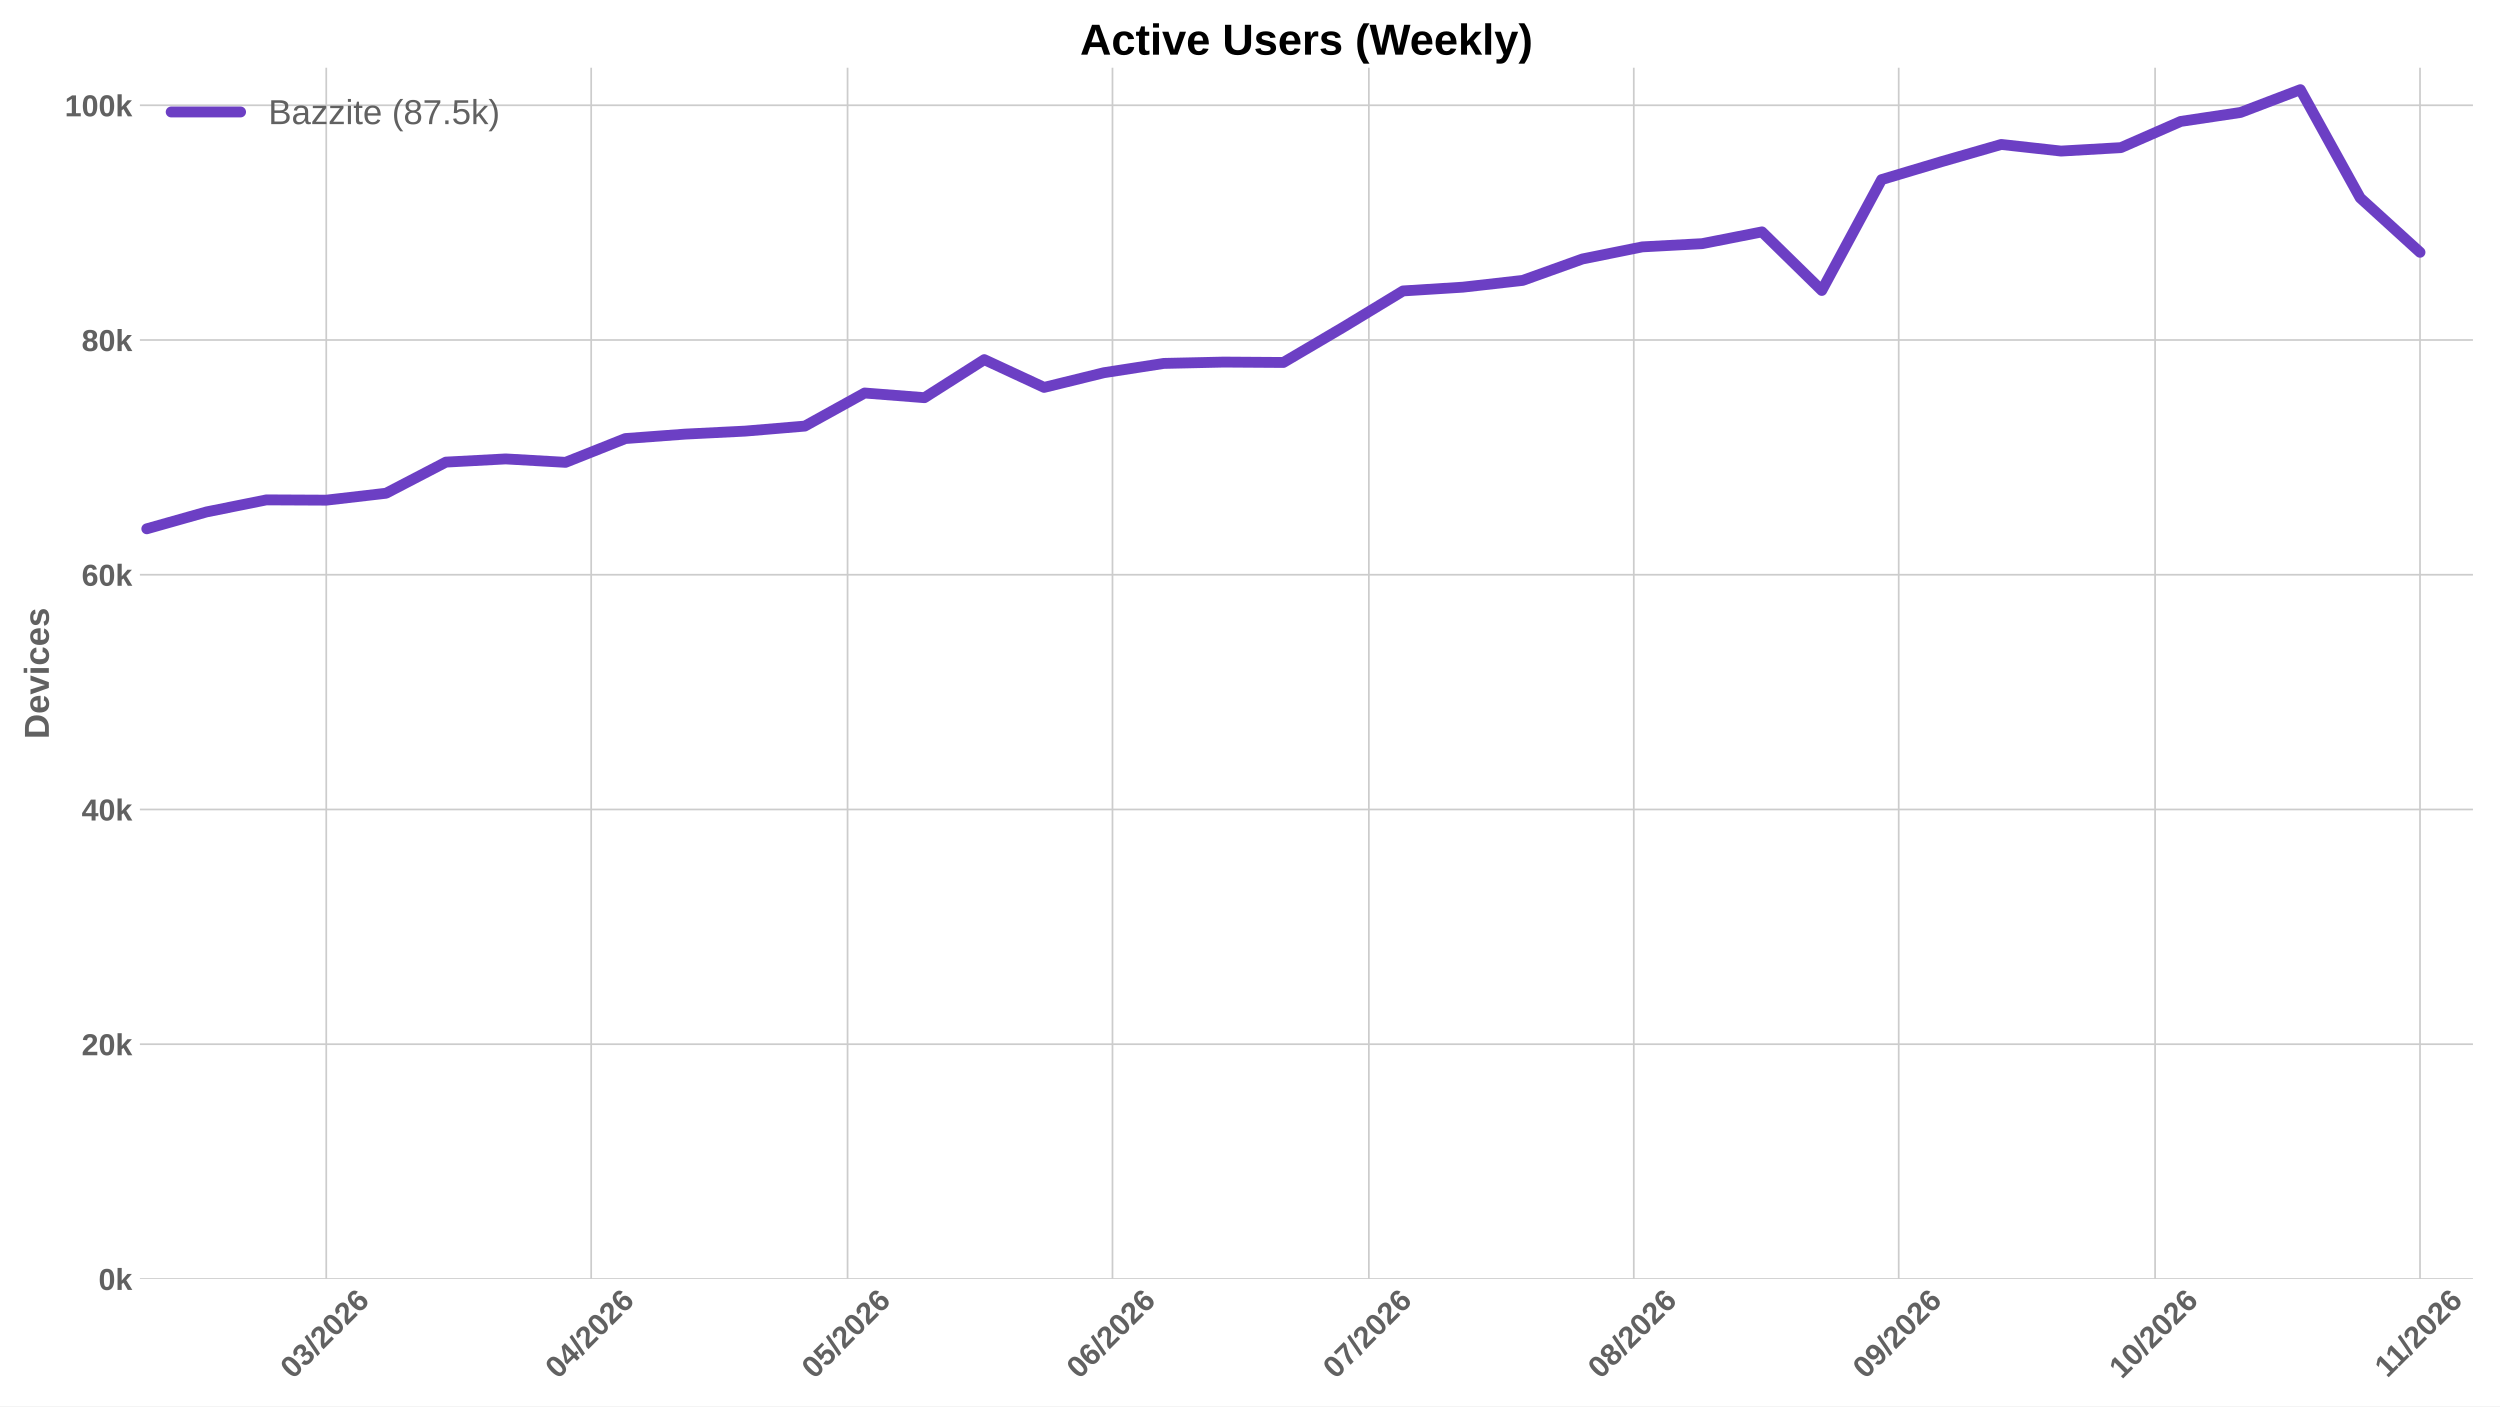
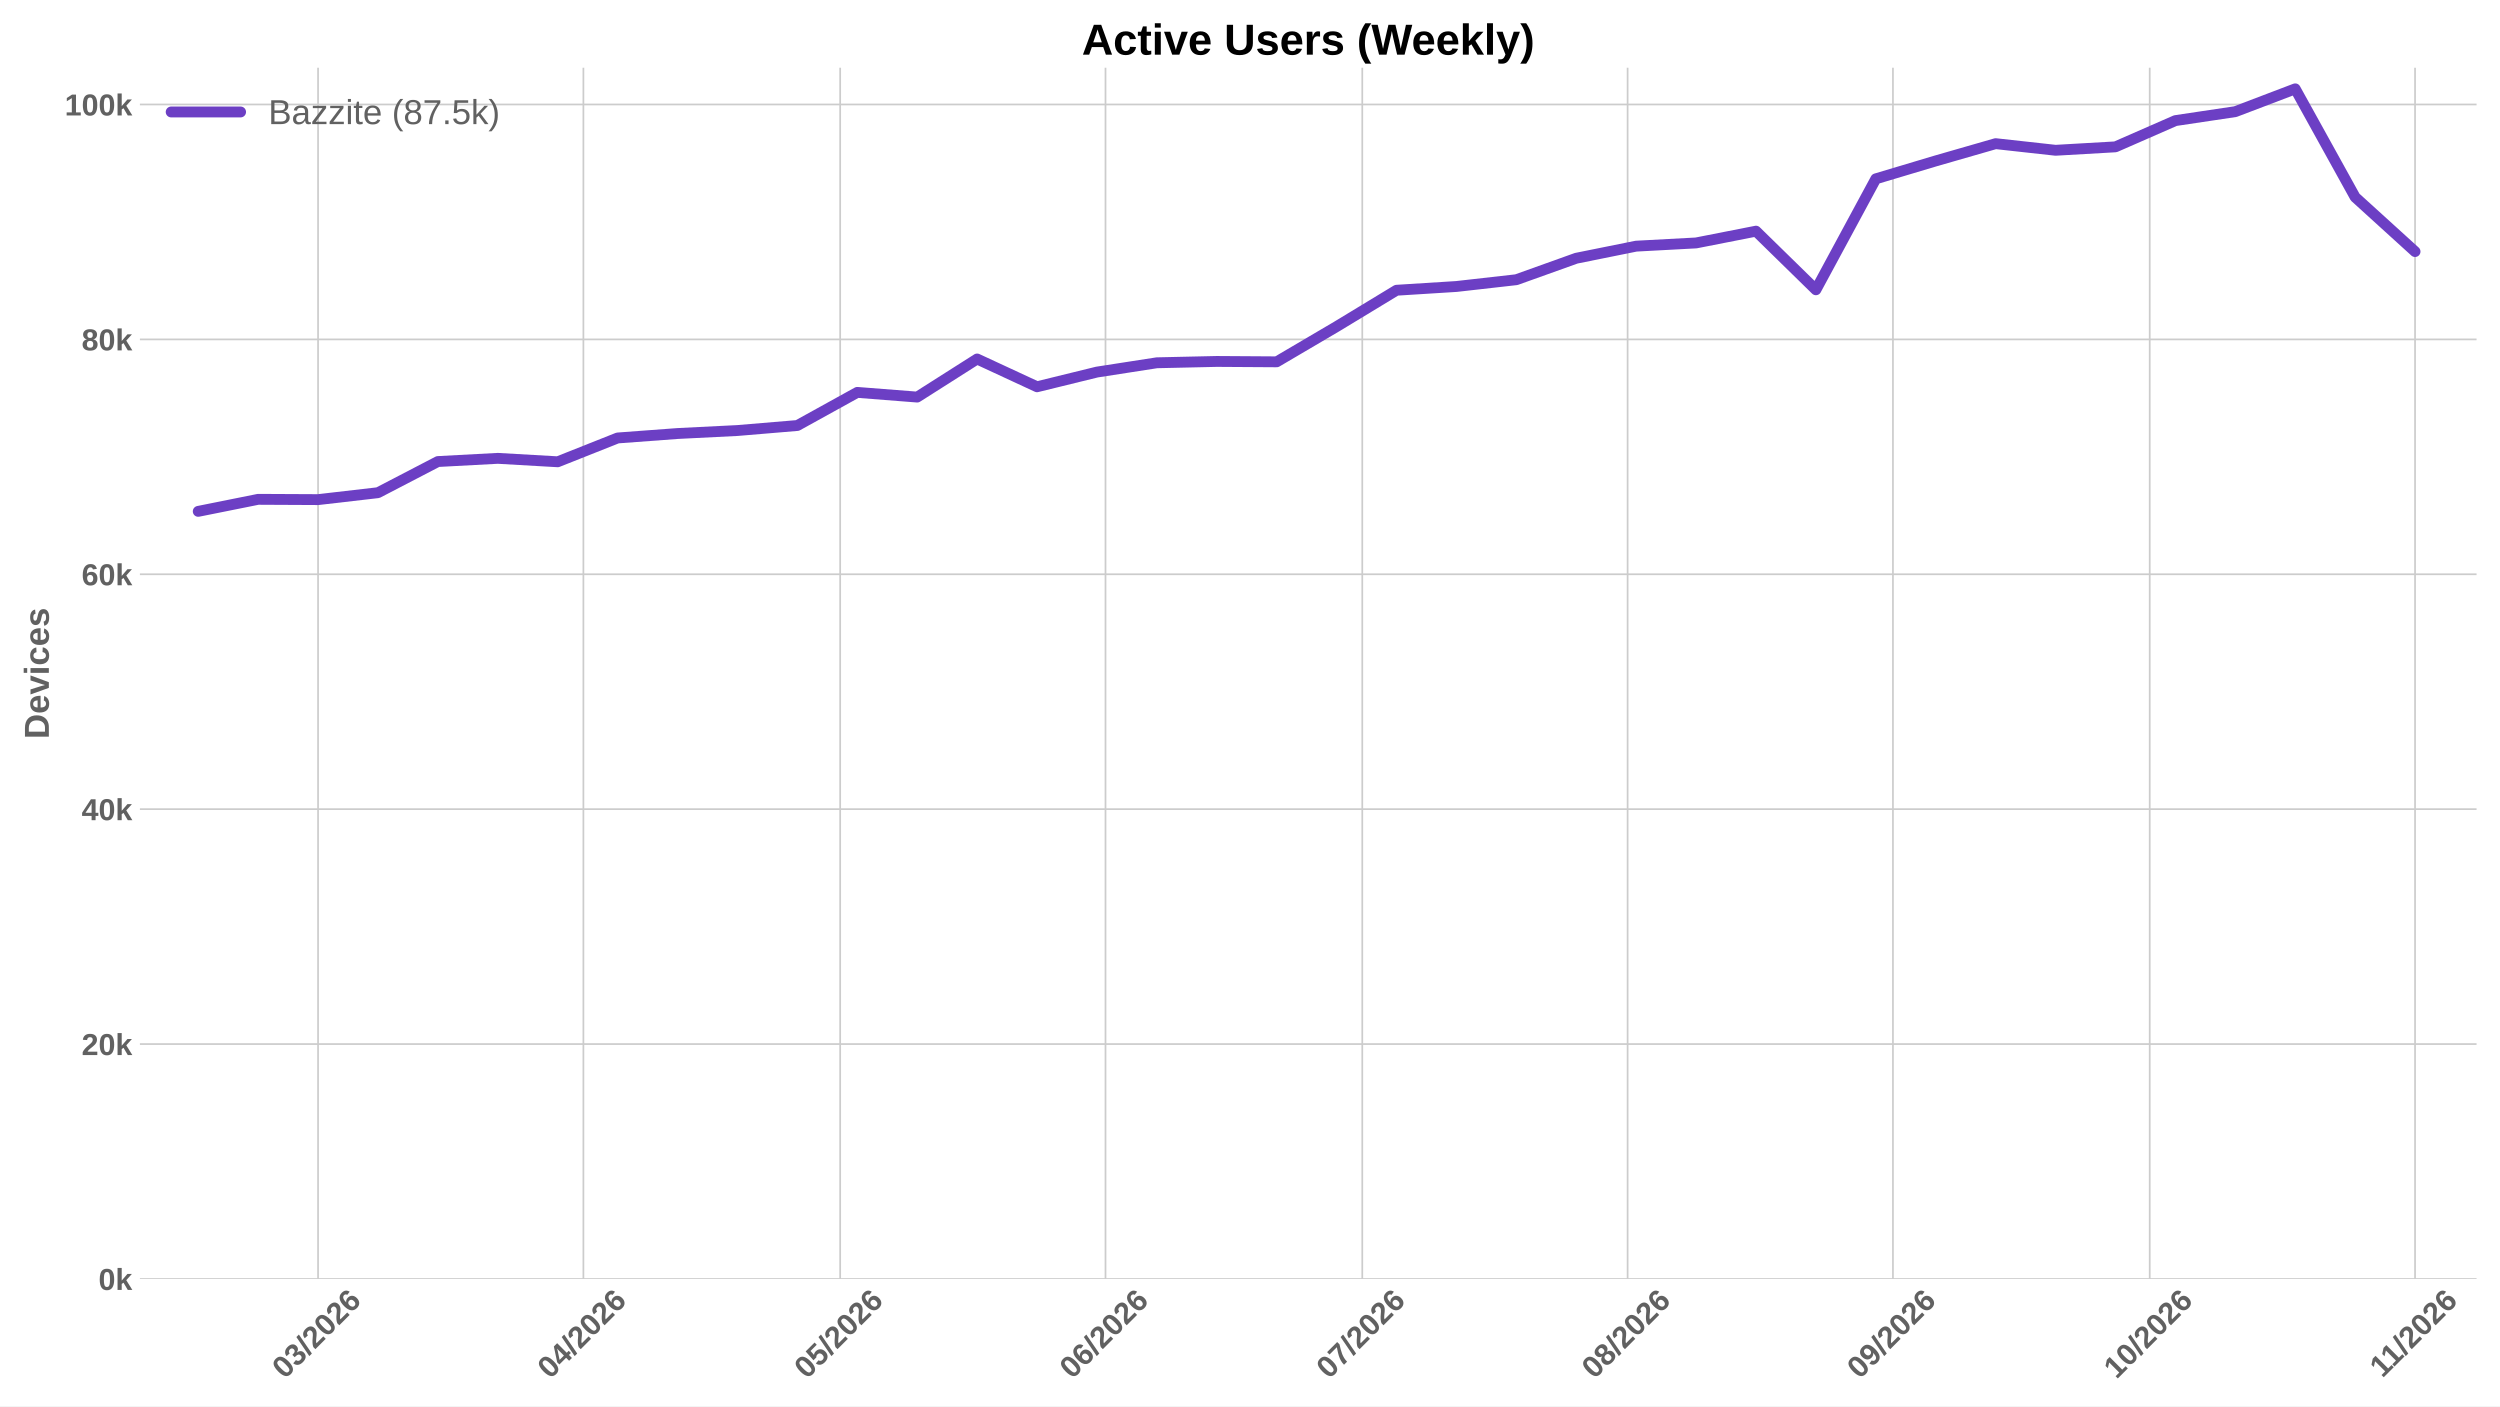
<svg xmlns="http://www.w3.org/2000/svg" xmlns:xlink="http://www.w3.org/1999/xlink" width="1152pt" height="648pt" viewBox="0 0 1152 648" version="1.1">
  <defs>
    <style type="text/css">*{stroke-linejoin: round; stroke-linecap: butt}</style>
  </defs>
  <g id="figure_1">
    <g id="patch_1">
      <path d="M 0 648  L 1152 648  L 1152 0  L 0 0  z " style="fill: #ffffff" />
    </g>
    <g id="axes_1">
      <g id="patch_2">
-         <path d="M 64.47 589.343  L 1139.536 589.343  L 1139.536 31.2  L 64.47 31.2  z " style="fill: #ffffff" />
+         <path d="M 64.47 589.343  L 1141.2 589.343  L 1141.2 31.2  L 64.47 31.2  z " style="fill: #ffffff" />
      </g>
      <g id="matplotlib.axis_1">
        <g id="xtick_1">
          <g id="line2d_1">
-             <path d="M 150.338 589.343  L 150.338 31.2  " clip-path="url(#p6410e33b1f)" style="fill: none; stroke: #cccccc; stroke-width: 0.8; stroke-linecap: round" />
+             <path d="M 146.559 589.343  L 146.559 31.2  " clip-path="url(#p4576a7cbd4)" style="fill: none; stroke: #cccccc; stroke-width: 0.8; stroke-linecap: round" />
          </g>
          <g id="line2d_2" />
          <g id="text_1">
-             <g style="fill: #616161" transform="translate(135.0074 635.7977) rotate(-45) scale(0.14 -0.14)">
+             <g style="fill: #616161" transform="translate(131.2292 635.7977) rotate(-45) scale(0.14 -0.14)">
              <defs>
                <path id="LiberationSans-Bold-30" d="M 3297 2203  Q 3297 1088 2914 512  Q 2531 -63 1766 -63  Q 253 -63 253 2203  Q 253 2994 418 3494  Q 584 3994 915 4231  Q 1247 4469 1791 4469  Q 2572 4469 2934 3903  Q 3297 3338 3297 2203  z M 2416 2203  Q 2416 2813 2356 3150  Q 2297 3488 2165 3634  Q 2034 3781 1784 3781  Q 1519 3781 1383 3632  Q 1247 3484 1189 3148  Q 1131 2813 1131 2203  Q 1131 1600 1192 1261  Q 1253 922 1386 775  Q 1519 628 1772 628  Q 2022 628 2158 783  Q 2294 938 2355 1278  Q 2416 1619 2416 2203  z " transform="scale(0.015625)" />
                <path id="LiberationSans-Bold-33" d="M 3328 1222  Q 3328 603 2922 265  Q 2516 -72 1766 -72  Q 1056 -72 637 254  Q 219 581 147 1197  L 1041 1275  Q 1125 641 1763 641  Q 2078 641 2253 797  Q 2428 953 2428 1275  Q 2428 1569 2215 1725  Q 2003 1881 1584 1881  L 1278 1881  L 1278 2591  L 1566 2591  Q 1944 2591 2134 2745  Q 2325 2900 2325 3188  Q 2325 3459 2173 3614  Q 2022 3769 1731 3769  Q 1459 3769 1292 3619  Q 1125 3469 1100 3194  L 222 3256  Q 291 3825 694 4147  Q 1097 4469 1747 4469  Q 2438 4469 2827 4158  Q 3216 3847 3216 3297  Q 3216 2884 2973 2618  Q 2731 2353 2275 2266  L 2275 2253  Q 2781 2194 3054 1920  Q 3328 1647 3328 1222  z " transform="scale(0.015625)" />
                <path id="LiberationSans-Bold-2f" d="M 63 -128  L 972 4638  L 1716 4638  L 822 -128  L 63 -128  z " transform="scale(0.015625)" />
                <path id="LiberationSans-Bold-32" d="M 222 0  L 222 609  Q 394 988 711 1347  Q 1028 1706 1509 2097  Q 1972 2472 2158 2715  Q 2344 2959 2344 3194  Q 2344 3769 1766 3769  Q 1484 3769 1336 3617  Q 1188 3466 1144 3163  L 259 3213  Q 334 3825 717 4147  Q 1100 4469 1759 4469  Q 2472 4469 2853 4144  Q 3234 3819 3234 3231  Q 3234 2922 3112 2672  Q 2991 2422 2800 2211  Q 2609 2000 2376 1815  Q 2144 1631 1925 1456  Q 1706 1281 1526 1103  Q 1347 925 1259 722  L 3303 722  L 3303 0  L 222 0  z " transform="scale(0.015625)" />
                <path id="LiberationSans-Bold-36" d="M 3328 1441  Q 3328 738 2934 337  Q 2541 -63 1847 -63  Q 1069 -63 651 482  Q 234 1028 234 2100  Q 234 3278 657 3873  Q 1081 4469 1869 4469  Q 2428 4469 2751 4222  Q 3075 3975 3209 3456  L 2381 3341  Q 2263 3775 1850 3775  Q 1497 3775 1295 3422  Q 1094 3069 1094 2350  Q 1234 2584 1484 2709  Q 1734 2834 2050 2834  Q 2641 2834 2984 2459  Q 3328 2084 3328 1441  z M 2447 1416  Q 2447 1791 2273 1989  Q 2100 2188 1797 2188  Q 1506 2188 1331 2002  Q 1156 1816 1156 1509  Q 1156 1125 1339 873  Q 1522 622 1819 622  Q 2116 622 2281 833  Q 2447 1044 2447 1416  z " transform="scale(0.015625)" />
              </defs>
              <use xlink:href="#LiberationSans-Bold-30" />
              <use xlink:href="#LiberationSans-Bold-33" transform="translate(55.61523 0)" />
              <use xlink:href="#LiberationSans-Bold-2f" transform="translate(111.2305 0)" />
              <use xlink:href="#LiberationSans-Bold-32" transform="translate(139.0137 0)" />
              <use xlink:href="#LiberationSans-Bold-30" transform="translate(194.6289 0)" />
              <use xlink:href="#LiberationSans-Bold-32" transform="translate(250.2441 0)" />
              <use xlink:href="#LiberationSans-Bold-36" transform="translate(305.8594 0)" />
            </g>
          </g>
        </g>
        <g id="xtick_2">
          <g id="line2d_3">
-             <path d="M 272.415 589.343  L 272.415 31.2  " clip-path="url(#p6410e33b1f)" style="fill: none; stroke: #cccccc; stroke-width: 0.8; stroke-linecap: round" />
+             <path d="M 268.826 589.343  L 268.826 31.2  " clip-path="url(#p4576a7cbd4)" style="fill: none; stroke: #cccccc; stroke-width: 0.8; stroke-linecap: round" />
          </g>
          <g id="line2d_4" />
          <g id="text_2">
-             <g style="fill: #616161" transform="translate(257.0845 635.7977) rotate(-45) scale(0.14 -0.14)">
+             <g style="fill: #616161" transform="translate(253.4952 635.7977) rotate(-45) scale(0.14 -0.14)">
              <defs>
                <path id="LiberationSans-Bold-34" d="M 2938 897  L 2938 0  L 2100 0  L 2100 897  L 97 897  L 97 1556  L 1956 4403  L 2938 4403  L 2938 1550  L 3525 1550  L 3525 897  L 2938 897  z M 2100 2991  Q 2100 3159 2111 3356  Q 2122 3553 2128 3609  Q 2047 3434 1834 3103  L 813 1550  L 2100 1550  L 2100 2991  z " transform="scale(0.015625)" />
              </defs>
              <use xlink:href="#LiberationSans-Bold-30" />
              <use xlink:href="#LiberationSans-Bold-34" transform="translate(55.61523 0)" />
              <use xlink:href="#LiberationSans-Bold-2f" transform="translate(111.2305 0)" />
              <use xlink:href="#LiberationSans-Bold-32" transform="translate(139.0137 0)" />
              <use xlink:href="#LiberationSans-Bold-30" transform="translate(194.6289 0)" />
              <use xlink:href="#LiberationSans-Bold-32" transform="translate(250.2441 0)" />
              <use xlink:href="#LiberationSans-Bold-36" transform="translate(305.8594 0)" />
            </g>
          </g>
        </g>
        <g id="xtick_3">
          <g id="line2d_5">
-             <path d="M 390.554 589.343  L 390.554 31.2  " clip-path="url(#p6410e33b1f)" style="fill: none; stroke: #cccccc; stroke-width: 0.8; stroke-linecap: round" />
+             <path d="M 387.148 589.343  L 387.148 31.2  " clip-path="url(#p4576a7cbd4)" style="fill: none; stroke: #cccccc; stroke-width: 0.8; stroke-linecap: round" />
          </g>
          <g id="line2d_6" />
          <g id="text_3">
-             <g style="fill: #616161" transform="translate(375.2236 635.7977) rotate(-45) scale(0.14 -0.14)">
+             <g style="fill: #616161" transform="translate(371.8172 635.7977) rotate(-45) scale(0.14 -0.14)">
              <defs>
                <path id="LiberationSans-Bold-35" d="M 3381 1466  Q 3381 766 2945 351  Q 2509 -63 1750 -63  Q 1088 -63 689 235  Q 291 534 197 1100  L 1075 1172  Q 1144 891 1319 762  Q 1494 634 1759 634  Q 2088 634 2283 843  Q 2478 1053 2478 1447  Q 2478 1794 2293 2001  Q 2109 2209 1778 2209  Q 1413 2209 1181 1925  L 325 1925  L 478 4403  L 3125 4403  L 3125 3750  L 1275 3750  L 1203 2638  Q 1522 2919 2000 2919  Q 2628 2919 3004 2528  Q 3381 2138 3381 1466  z " transform="scale(0.015625)" />
              </defs>
              <use xlink:href="#LiberationSans-Bold-30" />
              <use xlink:href="#LiberationSans-Bold-35" transform="translate(55.61523 0)" />
              <use xlink:href="#LiberationSans-Bold-2f" transform="translate(111.2305 0)" />
              <use xlink:href="#LiberationSans-Bold-32" transform="translate(139.0137 0)" />
              <use xlink:href="#LiberationSans-Bold-30" transform="translate(194.6289 0)" />
              <use xlink:href="#LiberationSans-Bold-32" transform="translate(250.2441 0)" />
              <use xlink:href="#LiberationSans-Bold-36" transform="translate(305.8594 0)" />
            </g>
          </g>
        </g>
        <g id="xtick_4">
          <g id="line2d_7">
-             <path d="M 512.631 589.343  L 512.631 31.2  " clip-path="url(#p6410e33b1f)" style="fill: none; stroke: #cccccc; stroke-width: 0.8; stroke-linecap: round" />
+             <path d="M 509.414 589.343  L 509.414 31.2  " clip-path="url(#p4576a7cbd4)" style="fill: none; stroke: #cccccc; stroke-width: 0.8; stroke-linecap: round" />
          </g>
          <g id="line2d_8" />
          <g id="text_4">
-             <g style="fill: #616161" transform="translate(497.3006 635.7977) rotate(-45) scale(0.14 -0.14)">
+             <g style="fill: #616161" transform="translate(494.0833 635.7977) rotate(-45) scale(0.14 -0.14)">
              <use xlink:href="#LiberationSans-Bold-30" />
              <use xlink:href="#LiberationSans-Bold-36" transform="translate(55.61523 0)" />
              <use xlink:href="#LiberationSans-Bold-2f" transform="translate(111.2305 0)" />
              <use xlink:href="#LiberationSans-Bold-32" transform="translate(139.0137 0)" />
              <use xlink:href="#LiberationSans-Bold-30" transform="translate(194.6289 0)" />
              <use xlink:href="#LiberationSans-Bold-32" transform="translate(250.2441 0)" />
              <use xlink:href="#LiberationSans-Bold-36" transform="translate(305.8594 0)" />
            </g>
          </g>
        </g>
        <g id="xtick_5">
          <g id="line2d_9">
-             <path d="M 630.77 589.343  L 630.77 31.2  " clip-path="url(#p6410e33b1f)" style="fill: none; stroke: #cccccc; stroke-width: 0.8; stroke-linecap: round" />
+             <path d="M 627.736 589.343  L 627.736 31.2  " clip-path="url(#p4576a7cbd4)" style="fill: none; stroke: #cccccc; stroke-width: 0.8; stroke-linecap: round" />
          </g>
          <g id="line2d_10" />
          <g id="text_5">
-             <g style="fill: #616161" transform="translate(615.4397 635.7977) rotate(-45) scale(0.14 -0.14)">
+             <g style="fill: #616161" transform="translate(612.4052 635.7977) rotate(-45) scale(0.14 -0.14)">
              <defs>
                <path id="LiberationSans-Bold-37" d="M 3278 3706  Q 2981 3238 2717 2797  Q 2453 2356 2256 1911  Q 2059 1466 1945 995  Q 1831 525 1831 0  L 916 0  Q 916 550 1059 1064  Q 1203 1578 1475 2111  Q 1747 2644 2463 3681  L 275 3681  L 275 4403  L 3278 4403  L 3278 3706  z " transform="scale(0.015625)" />
              </defs>
              <use xlink:href="#LiberationSans-Bold-30" />
              <use xlink:href="#LiberationSans-Bold-37" transform="translate(55.61523 0)" />
              <use xlink:href="#LiberationSans-Bold-2f" transform="translate(111.2305 0)" />
              <use xlink:href="#LiberationSans-Bold-32" transform="translate(139.0137 0)" />
              <use xlink:href="#LiberationSans-Bold-30" transform="translate(194.6289 0)" />
              <use xlink:href="#LiberationSans-Bold-32" transform="translate(250.2441 0)" />
              <use xlink:href="#LiberationSans-Bold-36" transform="translate(305.8594 0)" />
            </g>
          </g>
        </g>
        <g id="xtick_6">
          <g id="line2d_11">
-             <path d="M 752.847 589.343  L 752.847 31.2  " clip-path="url(#p6410e33b1f)" style="fill: none; stroke: #cccccc; stroke-width: 0.8; stroke-linecap: round" />
+             <path d="M 750.002 589.343  L 750.002 31.2  " clip-path="url(#p4576a7cbd4)" style="fill: none; stroke: #cccccc; stroke-width: 0.8; stroke-linecap: round" />
          </g>
          <g id="line2d_12" />
          <g id="text_6">
-             <g style="fill: #616161" transform="translate(737.5167 635.7977) rotate(-45) scale(0.14 -0.14)">
+             <g style="fill: #616161" transform="translate(734.6713 635.7977) rotate(-45) scale(0.14 -0.14)">
              <defs>
                <path id="LiberationSans-Bold-38" d="M 3363 1241  Q 3363 622 2953 279  Q 2544 -63 1784 -63  Q 1031 -63 617 278  Q 203 619 203 1234  Q 203 1656 447 1945  Q 691 2234 1100 2303  L 1100 2316  Q 744 2394 525 2669  Q 306 2944 306 3303  Q 306 3844 689 4156  Q 1072 4469 1772 4469  Q 2488 4469 2870 4164  Q 3253 3859 3253 3297  Q 3253 2938 3036 2666  Q 2819 2394 2453 2322  L 2453 2309  Q 2878 2241 3120 1961  Q 3363 1681 3363 1241  z M 2350 3250  Q 2350 3563 2206 3708  Q 2063 3853 1772 3853  Q 1203 3853 1203 3250  Q 1203 2619 1778 2619  Q 2066 2619 2208 2766  Q 2350 2913 2350 3250  z M 2453 1313  Q 2453 2003 1766 2003  Q 1447 2003 1276 1822  Q 1106 1641 1106 1300  Q 1106 913 1275 734  Q 1444 556 1791 556  Q 2131 556 2292 734  Q 2453 913 2453 1313  z " transform="scale(0.015625)" />
              </defs>
              <use xlink:href="#LiberationSans-Bold-30" />
              <use xlink:href="#LiberationSans-Bold-38" transform="translate(55.61523 0)" />
              <use xlink:href="#LiberationSans-Bold-2f" transform="translate(111.2305 0)" />
              <use xlink:href="#LiberationSans-Bold-32" transform="translate(139.0137 0)" />
              <use xlink:href="#LiberationSans-Bold-30" transform="translate(194.6289 0)" />
              <use xlink:href="#LiberationSans-Bold-32" transform="translate(250.2441 0)" />
              <use xlink:href="#LiberationSans-Bold-36" transform="translate(305.8594 0)" />
            </g>
          </g>
        </g>
        <g id="xtick_7">
          <g id="line2d_13">
-             <path d="M 874.924 589.343  L 874.924 31.2  " clip-path="url(#p6410e33b1f)" style="fill: none; stroke: #cccccc; stroke-width: 0.8; stroke-linecap: round" />
+             <path d="M 872.268 589.343  L 872.268 31.2  " clip-path="url(#p4576a7cbd4)" style="fill: none; stroke: #cccccc; stroke-width: 0.8; stroke-linecap: round" />
          </g>
          <g id="line2d_14" />
          <g id="text_7">
-             <g style="fill: #616161" transform="translate(859.5938 635.7977) rotate(-45) scale(0.14 -0.14)">
+             <g style="fill: #616161" transform="translate(856.9373 635.7977) rotate(-45) scale(0.14 -0.14)">
              <defs>
                <path id="LiberationSans-Bold-39" d="M 3322 2272  Q 3322 1100 2894 518  Q 2466 -63 1678 -63  Q 1097 -63 767 185  Q 438 434 300 972  L 1125 1088  Q 1247 628 1688 628  Q 2056 628 2254 981  Q 2453 1334 2459 2028  Q 2341 1794 2070 1661  Q 1800 1528 1488 1528  Q 906 1528 564 1923  Q 222 2319 222 2994  Q 222 3688 623 4078  Q 1025 4469 1759 4469  Q 2550 4469 2936 3920  Q 3322 3372 3322 2272  z M 2394 2888  Q 2394 3297 2214 3539  Q 2034 3781 1738 3781  Q 1447 3781 1280 3570  Q 1113 3359 1113 2988  Q 1113 2622 1278 2401  Q 1444 2181 1741 2181  Q 2022 2181 2208 2373  Q 2394 2566 2394 2888  z " transform="scale(0.015625)" />
              </defs>
              <use xlink:href="#LiberationSans-Bold-30" />
              <use xlink:href="#LiberationSans-Bold-39" transform="translate(55.61523 0)" />
              <use xlink:href="#LiberationSans-Bold-2f" transform="translate(111.2305 0)" />
              <use xlink:href="#LiberationSans-Bold-32" transform="translate(139.0137 0)" />
              <use xlink:href="#LiberationSans-Bold-30" transform="translate(194.6289 0)" />
              <use xlink:href="#LiberationSans-Bold-32" transform="translate(250.2441 0)" />
              <use xlink:href="#LiberationSans-Bold-36" transform="translate(305.8594 0)" />
            </g>
          </g>
        </g>
        <g id="xtick_8">
          <g id="line2d_15">
-             <path d="M 993.063 589.343  L 993.063 31.2  " clip-path="url(#p6410e33b1f)" style="fill: none; stroke: #cccccc; stroke-width: 0.8; stroke-linecap: round" />
+             <path d="M 990.59 589.343  L 990.59 31.2  " clip-path="url(#p4576a7cbd4)" style="fill: none; stroke: #cccccc; stroke-width: 0.8; stroke-linecap: round" />
          </g>
          <g id="line2d_16" />
          <g id="text_8">
-             <g style="fill: #616161" transform="translate(977.7328 635.7977) rotate(-45) scale(0.14 -0.14)">
+             <g style="fill: #616161" transform="translate(975.2593 635.7977) rotate(-45) scale(0.14 -0.14)">
              <defs>
                <path id="LiberationSans-Bold-31" d="M 403 0  L 403 653  L 1494 653  L 1494 3656  L 438 2997  L 438 3688  L 1541 4403  L 2372 4403  L 2372 653  L 3381 653  L 3381 0  L 403 0  z " transform="scale(0.015625)" />
              </defs>
              <use xlink:href="#LiberationSans-Bold-31" />
              <use xlink:href="#LiberationSans-Bold-30" transform="translate(55.61523 0)" />
              <use xlink:href="#LiberationSans-Bold-2f" transform="translate(111.2305 0)" />
              <use xlink:href="#LiberationSans-Bold-32" transform="translate(139.0137 0)" />
              <use xlink:href="#LiberationSans-Bold-30" transform="translate(194.6289 0)" />
              <use xlink:href="#LiberationSans-Bold-32" transform="translate(250.2441 0)" />
              <use xlink:href="#LiberationSans-Bold-36" transform="translate(305.8594 0)" />
            </g>
          </g>
        </g>
        <g id="xtick_9">
          <g id="line2d_17">
-             <path d="M 1115.14 589.343  L 1115.14 31.2  " clip-path="url(#p6410e33b1f)" style="fill: none; stroke: #cccccc; stroke-width: 0.8; stroke-linecap: round" />
+             <path d="M 1112.856 589.343  L 1112.856 31.2  " clip-path="url(#p4576a7cbd4)" style="fill: none; stroke: #cccccc; stroke-width: 0.8; stroke-linecap: round" />
          </g>
          <g id="line2d_18" />
          <g id="text_9">
-             <g style="fill: #616161" transform="translate(1100.082 635.2532) rotate(-45) scale(0.14 -0.14)">
+             <g style="fill: #616161" transform="translate(1097.798 635.2532) rotate(-45) scale(0.14 -0.14)">
              <use xlink:href="#LiberationSans-Bold-31" />
              <use xlink:href="#LiberationSans-Bold-31" transform="translate(50.11523 0)" />
              <use xlink:href="#LiberationSans-Bold-2f" transform="translate(105.7305 0)" />
              <use xlink:href="#LiberationSans-Bold-32" transform="translate(133.5137 0)" />
              <use xlink:href="#LiberationSans-Bold-30" transform="translate(189.1289 0)" />
              <use xlink:href="#LiberationSans-Bold-32" transform="translate(244.7441 0)" />
              <use xlink:href="#LiberationSans-Bold-36" transform="translate(300.3594 0)" />
            </g>
          </g>
        </g>
      </g>
      <g id="matplotlib.axis_2">
        <g id="ytick_1">
          <g id="line2d_19">
-             <path d="M 64.47 589.343  L 1139.536 589.343  " clip-path="url(#p6410e33b1f)" style="fill: none; stroke: #cccccc; stroke-width: 0.8; stroke-linecap: round" />
+             <path d="M 64.47 589.343  L 1141.2 589.343  " clip-path="url(#p4576a7cbd4)" style="fill: none; stroke: #cccccc; stroke-width: 0.8; stroke-linecap: round" />
          </g>
          <g id="line2d_20" />
          <g id="text_10">
            <g style="fill: #616161" transform="translate(45.39937 594.416) scale(0.14 -0.14)">
              <defs>
                <path id="LiberationSans-Bold-6b" d="M 2606 0  L 1703 1531  L 1325 1269  L 1325 0  L 447 0  L 447 4638  L 1325 4638  L 1325 1981  L 2531 3381  L 3475 3381  L 2288 2063  L 3566 0  L 2606 0  z " transform="scale(0.015625)" />
              </defs>
              <use xlink:href="#LiberationSans-Bold-30" />
              <use xlink:href="#LiberationSans-Bold-6b" transform="translate(55.61523 0)" />
            </g>
          </g>
        </g>
        <g id="ytick_2">
          <g id="line2d_21">
-             <path d="M 64.47 481.179  L 1139.536 481.179  " clip-path="url(#p6410e33b1f)" style="fill: none; stroke: #cccccc; stroke-width: 0.8; stroke-linecap: round" />
+             <path d="M 64.47 481.103  L 1141.2 481.103  " clip-path="url(#p4576a7cbd4)" style="fill: none; stroke: #cccccc; stroke-width: 0.8; stroke-linecap: round" />
          </g>
          <g id="line2d_22" />
          <g id="text_11">
-             <g style="fill: #616161" transform="translate(37.61406 486.2517) scale(0.14 -0.14)">
+             <g style="fill: #616161" transform="translate(37.61406 486.1761) scale(0.14 -0.14)">
              <use xlink:href="#LiberationSans-Bold-32" />
              <use xlink:href="#LiberationSans-Bold-30" transform="translate(55.61523 0)" />
              <use xlink:href="#LiberationSans-Bold-6b" transform="translate(111.2305 0)" />
            </g>
          </g>
        </g>
        <g id="ytick_3">
          <g id="line2d_23">
-             <path d="M 64.47 373.014  L 1139.536 373.014  " clip-path="url(#p6410e33b1f)" style="fill: none; stroke: #cccccc; stroke-width: 0.8; stroke-linecap: round" />
+             <path d="M 64.47 372.863  L 1141.2 372.863  " clip-path="url(#p4576a7cbd4)" style="fill: none; stroke: #cccccc; stroke-width: 0.8; stroke-linecap: round" />
          </g>
          <g id="line2d_24" />
          <g id="text_12">
-             <g style="fill: #616161" transform="translate(37.61406 378.0873) scale(0.14 -0.14)">
+             <g style="fill: #616161" transform="translate(37.61406 377.9363) scale(0.14 -0.14)">
              <use xlink:href="#LiberationSans-Bold-34" />
              <use xlink:href="#LiberationSans-Bold-30" transform="translate(55.61523 0)" />
              <use xlink:href="#LiberationSans-Bold-6b" transform="translate(111.2305 0)" />
            </g>
          </g>
        </g>
        <g id="ytick_4">
          <g id="line2d_25">
-             <path d="M 64.47 264.85  L 1139.536 264.85  " clip-path="url(#p6410e33b1f)" style="fill: none; stroke: #cccccc; stroke-width: 0.8; stroke-linecap: round" />
+             <path d="M 64.47 264.624  L 1141.2 264.624  " clip-path="url(#p4576a7cbd4)" style="fill: none; stroke: #cccccc; stroke-width: 0.8; stroke-linecap: round" />
          </g>
          <g id="line2d_26" />
          <g id="text_13">
-             <g style="fill: #616161" transform="translate(37.61406 269.923) scale(0.14 -0.14)">
+             <g style="fill: #616161" transform="translate(37.61406 269.6964) scale(0.14 -0.14)">
              <use xlink:href="#LiberationSans-Bold-36" />
              <use xlink:href="#LiberationSans-Bold-30" transform="translate(55.61523 0)" />
              <use xlink:href="#LiberationSans-Bold-6b" transform="translate(111.2305 0)" />
            </g>
          </g>
        </g>
        <g id="ytick_5">
          <g id="line2d_27">
-             <path d="M 64.47 156.686  L 1139.536 156.686  " clip-path="url(#p6410e33b1f)" style="fill: none; stroke: #cccccc; stroke-width: 0.8; stroke-linecap: round" />
+             <path d="M 64.47 156.384  L 1141.2 156.384  " clip-path="url(#p4576a7cbd4)" style="fill: none; stroke: #cccccc; stroke-width: 0.8; stroke-linecap: round" />
          </g>
          <g id="line2d_28" />
          <g id="text_14">
-             <g style="fill: #616161" transform="translate(37.61406 161.7586) scale(0.14 -0.14)">
+             <g style="fill: #616161" transform="translate(37.61406 161.4565) scale(0.14 -0.14)">
              <use xlink:href="#LiberationSans-Bold-38" />
              <use xlink:href="#LiberationSans-Bold-30" transform="translate(55.61523 0)" />
              <use xlink:href="#LiberationSans-Bold-6b" transform="translate(111.2305 0)" />
            </g>
          </g>
        </g>
        <g id="ytick_6">
          <g id="line2d_29">
-             <path d="M 64.47 48.521  L 1139.536 48.521  " clip-path="url(#p6410e33b1f)" style="fill: none; stroke: #cccccc; stroke-width: 0.8; stroke-linecap: round" />
+             <path d="M 64.47 48.144  L 1141.2 48.144  " clip-path="url(#p4576a7cbd4)" style="fill: none; stroke: #cccccc; stroke-width: 0.8; stroke-linecap: round" />
          </g>
          <g id="line2d_30" />
          <g id="text_15">
-             <g style="fill: #616161" transform="translate(29.82875 53.59425) scale(0.14 -0.14)">
+             <g style="fill: #616161" transform="translate(29.82875 53.21668) scale(0.14 -0.14)">
              <use xlink:href="#LiberationSans-Bold-31" />
              <use xlink:href="#LiberationSans-Bold-30" transform="translate(55.61523 0)" />
              <use xlink:href="#LiberationSans-Bold-30" transform="translate(111.2305 0)" />
              <use xlink:href="#LiberationSans-Bold-6b" transform="translate(166.8457 0)" />
            </g>
          </g>
        </g>
        <g id="text_16">
          <g style="fill: #616161" transform="translate(22.50875 340.5153) rotate(-90) scale(0.16 -0.16)">
            <defs>
              <path id="LiberationSans-Bold-44" d="M 4353 2234  Q 4353 1553 4086 1045  Q 3819 538 3330 269  Q 2841 0 2209 0  L 428 0  L 428 4403  L 2022 4403  Q 3134 4403 3743 3842  Q 4353 3281 4353 2234  z M 3425 2234  Q 3425 2944 3056 3317  Q 2688 3691 2003 3691  L 1350 3691  L 1350 713  L 2131 713  Q 2725 713 3075 1122  Q 3425 1531 3425 2234  z " transform="scale(0.015625)" />
              <path id="LiberationSans-Bold-65" d="M 1831 -63  Q 1069 -63 659 389  Q 250 841 250 1706  Q 250 2544 665 2994  Q 1081 3444 1844 3444  Q 2572 3444 2956 2961  Q 3341 2478 3341 1547  L 3341 1522  L 1172 1522  Q 1172 1028 1355 776  Q 1538 525 1875 525  Q 2341 525 2463 928  L 3291 856  Q 2931 -63 1831 -63  z M 1831 2891  Q 1522 2891 1355 2675  Q 1188 2459 1178 2072  L 2491 2072  Q 2466 2481 2294 2686  Q 2122 2891 1831 2891  z " transform="scale(0.015625)" />
              <path id="LiberationSans-Bold-76" d="M 2284 0  L 1234 0  L 25 3381  L 953 3381  L 1544 1491  Q 1591 1334 1766 709  Q 1797 838 1894 1159  Q 1991 1481 2613 3381  L 3531 3381  L 2284 0  z " transform="scale(0.015625)" />
              <path id="LiberationSans-Bold-69" d="M 447 3991  L 447 4638  L 1325 4638  L 1325 3991  L 447 3991  z M 447 0  L 447 3381  L 1325 3381  L 1325 0  L 447 0  z " transform="scale(0.015625)" />
              <path id="LiberationSans-Bold-63" d="M 1856 -63  Q 1088 -63 669 395  Q 250 853 250 1672  Q 250 2509 672 2976  Q 1094 3444 1869 3444  Q 2466 3444 2856 3144  Q 3247 2844 3347 2316  L 2463 2272  Q 2425 2531 2275 2686  Q 2125 2841 1850 2841  Q 1172 2841 1172 1706  Q 1172 538 1863 538  Q 2113 538 2281 695  Q 2450 853 2491 1166  L 3372 1125  Q 3325 778 3123 506  Q 2922 234 2594 85  Q 2266 -63 1856 -63  z " transform="scale(0.015625)" />
              <path id="LiberationSans-Bold-73" d="M 3297 988  Q 3297 497 2895 217  Q 2494 -63 1784 -63  Q 1088 -63 717 157  Q 347 378 225 844  L 997 959  Q 1063 719 1223 619  Q 1384 519 1784 519  Q 2153 519 2322 612  Q 2491 706 2491 906  Q 2491 1069 2355 1164  Q 2219 1259 1894 1325  Q 1150 1472 890 1598  Q 631 1725 495 1926  Q 359 2128 359 2422  Q 359 2906 732 3176  Q 1106 3447 1791 3447  Q 2394 3447 2761 3212  Q 3128 2978 3219 2534  L 2441 2453  Q 2403 2659 2256 2761  Q 2109 2863 1791 2863  Q 1478 2863 1322 2783  Q 1166 2703 1166 2516  Q 1166 2369 1286 2283  Q 1406 2197 1691 2141  Q 2088 2059 2395 1973  Q 2703 1888 2889 1769  Q 3075 1650 3186 1464  Q 3297 1278 3297 988  z " transform="scale(0.015625)" />
            </defs>
            <use xlink:href="#LiberationSans-Bold-44" />
            <use xlink:href="#LiberationSans-Bold-65" transform="translate(72.2168 0)" />
            <use xlink:href="#LiberationSans-Bold-76" transform="translate(127.832 0)" />
            <use xlink:href="#LiberationSans-Bold-69" transform="translate(183.4473 0)" />
            <use xlink:href="#LiberationSans-Bold-63" transform="translate(211.2305 0)" />
            <use xlink:href="#LiberationSans-Bold-65" transform="translate(266.8457 0)" />
            <use xlink:href="#LiberationSans-Bold-73" transform="translate(322.4609 0)" />
          </g>
        </g>
      </g>
      <g id="line2d_31">
-         <path d="M 67.64 243.672  L 95.206 235.884  L 122.772 230.34  L 150.338 230.476  L 177.904 227.285  L 205.469 212.942  L 233.035 211.471  L 260.601 213.05  L 288.167 202.088  L 315.732 200.038  L 343.298 198.659  L 370.864 196.344  L 398.43 181.098  L 425.996 183.256  L 453.561 165.718  L 481.127 178.513  L 508.693 171.742  L 536.259 167.464  L 563.824 166.848  L 591.39 167.026  L 618.956 150.796  L 646.522 134.063  L 674.088 132.333  L 701.653 129.212  L 729.219 119.326  L 756.785 113.761  L 784.351 112.279  L 811.917 106.854  L 839.482 133.847  L 867.048 82.755  L 894.614 74.508  L 922.18 66.563  L 949.745 69.613  L 977.311 68.029  L 1004.877 55.947  L 1032.443 51.82  L 1060.009 41.318  L 1087.574 91.187  L 1115.14 116.254  " clip-path="url(#p6410e33b1f)" style="fill: none; stroke: #6c3fc4; stroke-width: 5; stroke-linecap: round" />
+         <path d="M 91.343 235.637  L 118.951 230.09  L 146.559 230.225  L 174.168 227.032  L 201.776 212.679  L 229.385 211.207  L 256.993 212.788  L 284.602 201.817  L 312.21 199.766  L 339.819 198.386  L 367.427 196.07  L 395.036 180.813  L 422.644 182.973  L 450.253 165.422  L 477.861 178.227  L 505.469 171.451  L 533.078 167.17  L 560.686 166.553  L 588.295 166.731  L 615.903 150.49  L 643.512 133.745  L 671.12 132.014  L 698.729 128.891  L 726.337 118.998  L 753.946 113.429  L 781.554 111.946  L 809.163 106.518  L 836.771 133.529  L 864.379 82.402  L 891.988 74.148  L 919.596 66.198  L 947.205 69.251  L 974.813 67.665  L 1002.422 55.575  L 1030.03 51.445  L 1057.639 40.935  L 1085.247 90.839  L 1112.856 115.924  " clip-path="url(#p4576a7cbd4)" style="fill: none; stroke: #6c3fc4; stroke-width: 5; stroke-linecap: round" />
      </g>
      <g id="patch_3">
        <path d="M 64.47 589.343  L 64.47 31.2  " style="fill: none" />
      </g>
      <g id="patch_4">
-         <path d="M 1139.536 589.343  L 1139.536 31.2  " style="fill: none" />
+         <path d="M 1141.2 589.343  L 1141.2 31.2  " style="fill: none" />
      </g>
      <g id="patch_5">
-         <path d="M 64.47 589.343  L 1139.536 589.343  " style="fill: none" />
+         <path d="M 64.47 589.343  L 1141.2 589.343  " style="fill: none" />
      </g>
      <g id="patch_6">
-         <path d="M 64.47 31.2  L 1139.536 31.2  " style="fill: none" />
+         <path d="M 64.47 31.2  L 1141.2 31.2  " style="fill: none" />
      </g>
      <g id="text_17">
-         <g transform="translate(497.6919 25.2) scale(0.2 -0.2)">
+         <g transform="translate(498.5241 25.2) scale(0.2 -0.2)">
          <defs>
            <path id="LiberationSans-Bold-41" d="M 3541 0  L 3150 1125  L 1472 1125  L 1081 0  L 159 0  L 1766 4403  L 2853 4403  L 4453 0  L 3541 0  z M 2309 3725  L 2291 3656  Q 2259 3544 2215 3400  Q 2172 3256 1678 1819  L 2944 1819  L 2509 3084  L 2375 3509  L 2309 3725  z " transform="scale(0.015625)" />
            <path id="LiberationSans-Bold-74" d="M 1313 -56  Q 925 -56 715 155  Q 506 366 506 794  L 506 2788  L 78 2788  L 78 3381  L 550 3381  L 825 4175  L 1375 4175  L 1375 3381  L 2016 3381  L 2016 2788  L 1375 2788  L 1375 1031  Q 1375 784 1469 667  Q 1563 550 1759 550  Q 1863 550 2053 594  L 2053 50  Q 1728 -56 1313 -56  z " transform="scale(0.015625)" />
            <path id="LiberationSans-Bold-20" transform="scale(0.015625)" />
            <path id="LiberationSans-Bold-55" d="M 2259 -63  Q 1350 -63 867 381  Q 384 825 384 1650  L 384 4403  L 1306 4403  L 1306 1722  Q 1306 1200 1554 929  Q 1803 659 2284 659  Q 2778 659 3043 942  Q 3309 1225 3309 1753  L 3309 4403  L 4231 4403  L 4231 1697  Q 4231 859 3714 398  Q 3197 -63 2259 -63  z " transform="scale(0.015625)" />
            <path id="LiberationSans-Bold-72" d="M 447 0  L 447 2588  Q 447 2866 439 3052  Q 431 3238 422 3381  L 1259 3381  Q 1269 3325 1284 3039  Q 1300 2753 1300 2659  L 1313 2659  Q 1441 3016 1541 3161  Q 1641 3306 1778 3376  Q 1916 3447 2122 3447  Q 2291 3447 2394 3400  L 2394 2666  Q 2181 2713 2019 2713  Q 1691 2713 1508 2447  Q 1325 2181 1325 1659  L 1325 0  L 447 0  z " transform="scale(0.015625)" />
            <path id="LiberationSans-Bold-28" d="M 1247 -1328  Q 756 -622 537 81  Q 319 784 319 1659  Q 319 2531 537 3232  Q 756 3934 1247 4638  L 2125 4638  Q 1631 3925 1407 3219  Q 1184 2513 1184 1656  Q 1184 803 1406 101  Q 1628 -600 2125 -1328  L 1247 -1328  z " transform="scale(0.015625)" />
            <path id="LiberationSans-Bold-57" d="M 4897 0  L 3803 0  L 3206 2547  Q 3097 2997 3022 3488  Q 2947 3078 2900 2864  Q 2853 2650 2234 0  L 1141 0  L 6 4403  L 941 4403  L 1578 1559  L 1722 872  Q 1809 1306 1892 1701  Q 1975 2097 2516 4403  L 3547 4403  L 4103 2059  Q 4169 1797 4325 872  L 4403 1234  L 4569 1953  L 5100 4403  L 6034 4403  L 4897 0  z " transform="scale(0.015625)" />
            <path id="LiberationSans-Bold-6c" d="M 447 0  L 447 4638  L 1325 4638  L 1325 0  L 447 0  z " transform="scale(0.015625)" />
            <path id="LiberationSans-Bold-79" d="M 884 -1328  Q 569 -1328 331 -1288  L 331 -663  Q 497 -688 634 -688  Q 822 -688 945 -628  Q 1069 -569 1167 -431  Q 1266 -294 1388 34  L 50 3381  L 978 3381  L 1509 1797  Q 1634 1456 1825 753  L 1903 1050  L 2106 1784  L 2606 3381  L 3525 3381  L 2188 -178  Q 1919 -828 1630 -1078  Q 1341 -1328 884 -1328  z " transform="scale(0.015625)" />
            <path id="LiberationSans-Bold-29" d="M 6 -1328  Q 506 -597 726 101  Q 947 800 947 1656  Q 947 2516 722 3223  Q 497 3931 6 4638  L 884 4638  Q 1378 3928 1595 3225  Q 1813 2522 1813 1659  Q 1813 791 1595 87  Q 1378 -616 884 -1328  L 6 -1328  z " transform="scale(0.015625)" />
          </defs>
          <use xlink:href="#LiberationSans-Bold-41" />
          <use xlink:href="#LiberationSans-Bold-63" transform="translate(72.2168 0)" />
          <use xlink:href="#LiberationSans-Bold-74" transform="translate(127.832 0)" />
          <use xlink:href="#LiberationSans-Bold-69" transform="translate(161.1328 0)" />
          <use xlink:href="#LiberationSans-Bold-76" transform="translate(188.916 0)" />
          <use xlink:href="#LiberationSans-Bold-65" transform="translate(244.5312 0)" />
          <use xlink:href="#LiberationSans-Bold-20" transform="translate(300.1465 0)" />
          <use xlink:href="#LiberationSans-Bold-55" transform="translate(327.9297 0)" />
          <use xlink:href="#LiberationSans-Bold-73" transform="translate(400.1465 0)" />
          <use xlink:href="#LiberationSans-Bold-65" transform="translate(455.7617 0)" />
          <use xlink:href="#LiberationSans-Bold-72" transform="translate(511.377 0)" />
          <use xlink:href="#LiberationSans-Bold-73" transform="translate(550.293 0)" />
          <use xlink:href="#LiberationSans-Bold-20" transform="translate(605.9082 0)" />
          <use xlink:href="#LiberationSans-Bold-28" transform="translate(633.6914 0)" />
          <use xlink:href="#LiberationSans-Bold-57" transform="translate(666.9922 0)" />
          <use xlink:href="#LiberationSans-Bold-65" transform="translate(759.627 0)" />
          <use xlink:href="#LiberationSans-Bold-65" transform="translate(815.2422 0)" />
          <use xlink:href="#LiberationSans-Bold-6b" transform="translate(870.8574 0)" />
          <use xlink:href="#LiberationSans-Bold-6c" transform="translate(926.4727 0)" />
          <use xlink:href="#LiberationSans-Bold-79" transform="translate(954.2559 0)" />
          <use xlink:href="#LiberationSans-Bold-29" transform="translate(1009.871 0)" />
        </g>
      </g>
      <g id="legend_1">
        <g id="line2d_32">
          <path d="M 78.87 51.595  L 94.87 51.595  L 110.87 51.595  " style="fill: none; stroke: #6c3fc4; stroke-width: 5; stroke-linecap: round" />
        </g>
        <g id="text_18">
          <g style="fill: #616161" transform="translate(123.67 57.195) scale(0.16 -0.16)">
            <defs>
              <path id="LiberationSans-42" d="M 3931 1241  Q 3931 653 3503 326  Q 3075 0 2313 0  L 525 0  L 525 4403  L 2125 4403  Q 3675 4403 3675 3334  Q 3675 2944 3456 2678  Q 3238 2413 2838 2322  Q 3363 2259 3647 1970  Q 3931 1681 3931 1241  z M 3075 3263  Q 3075 3619 2831 3772  Q 2588 3925 2125 3925  L 1122 3925  L 1122 2531  L 2125 2531  Q 2603 2531 2839 2711  Q 3075 2891 3075 3263  z M 3328 1288  Q 3328 2066 2234 2066  L 1122 2066  L 1122 478  L 2281 478  Q 2828 478 3078 681  Q 3328 884 3328 1288  z " transform="scale(0.015625)" />
              <path id="LiberationSans-61" d="M 1294 -63  Q 784 -63 528 206  Q 272 475 272 944  Q 272 1469 617 1750  Q 963 2031 1731 2050  L 2491 2063  L 2491 2247  Q 2491 2659 2316 2837  Q 2141 3016 1766 3016  Q 1388 3016 1216 2887  Q 1044 2759 1009 2478  L 422 2531  Q 566 3444 1778 3444  Q 2416 3444 2737 3151  Q 3059 2859 3059 2306  L 3059 850  Q 3059 600 3125 473  Q 3191 347 3375 347  Q 3456 347 3559 369  L 3559 19  Q 3347 -31 3125 -31  Q 2813 -31 2670 133  Q 2528 297 2509 647  L 2491 647  Q 2275 259 1989 98  Q 1703 -63 1294 -63  z M 1422 359  Q 1731 359 1972 500  Q 2213 641 2352 886  Q 2491 1131 2491 1391  L 2491 1669  L 1875 1656  Q 1478 1650 1273 1575  Q 1069 1500 959 1344  Q 850 1188 850 934  Q 850 659 998 509  Q 1147 359 1422 359  z " transform="scale(0.015625)" />
              <path id="LiberationSans-7a" d="M 259 0  L 259 428  L 2150 2947  L 366 2947  L 366 3381  L 2816 3381  L 2816 2953  L 922 434  L 2881 434  L 2881 0  L 259 0  z " transform="scale(0.015625)" />
              <path id="LiberationSans-69" d="M 428 4100  L 428 4638  L 991 4638  L 991 4100  L 428 4100  z M 428 0  L 428 3381  L 991 3381  L 991 0  L 428 0  z " transform="scale(0.015625)" />
              <path id="LiberationSans-74" d="M 1731 25  Q 1453 -50 1163 -50  Q 488 -50 488 716  L 488 2972  L 97 2972  L 97 3381  L 509 3381  L 675 4138  L 1050 4138  L 1050 3381  L 1675 3381  L 1675 2972  L 1050 2972  L 1050 838  Q 1050 594 1129 495  Q 1209 397 1406 397  Q 1519 397 1731 441  L 1731 25  z " transform="scale(0.015625)" />
              <path id="LiberationSans-65" d="M 863 1572  Q 863 991 1103 675  Q 1344 359 1806 359  Q 2172 359 2392 506  Q 2613 653 2691 878  L 3184 738  Q 2881 -63 1806 -63  Q 1056 -63 664 384  Q 272 831 272 1713  Q 272 2550 664 2997  Q 1056 3444 1784 3444  Q 3275 3444 3275 1647  L 3275 1572  L 863 1572  z M 2694 2003  Q 2647 2538 2422 2783  Q 2197 3028 1775 3028  Q 1366 3028 1127 2754  Q 888 2481 869 2003  L 2694 2003  z " transform="scale(0.015625)" />
              <path id="LiberationSans-20" transform="scale(0.015625)" />
              <path id="LiberationSans-28" d="M 397 1663  Q 397 2566 680 3284  Q 963 4003 1550 4638  L 2094 4638  Q 1509 3988 1236 3256  Q 963 2525 963 1656  Q 963 791 1233 62  Q 1503 -666 2094 -1325  L 1550 -1325  Q 959 -688 678 32  Q 397 753 397 1650  L 397 1663  z " transform="scale(0.015625)" />
              <path id="LiberationSans-38" d="M 3281 1228  Q 3281 619 2893 278  Q 2506 -63 1781 -63  Q 1075 -63 676 271  Q 278 606 278 1222  Q 278 1653 525 1947  Q 772 2241 1156 2303  L 1156 2316  Q 797 2400 589 2681  Q 381 2963 381 3341  Q 381 3844 757 4156  Q 1134 4469 1769 4469  Q 2419 4469 2795 4162  Q 3172 3856 3172 3334  Q 3172 2956 2962 2675  Q 2753 2394 2391 2322  L 2391 2309  Q 2813 2241 3047 1952  Q 3281 1663 3281 1228  z M 2588 3303  Q 2588 4050 1769 4050  Q 1372 4050 1164 3862  Q 956 3675 956 3303  Q 956 2925 1170 2726  Q 1384 2528 1775 2528  Q 2172 2528 2380 2711  Q 2588 2894 2588 3303  z M 2697 1281  Q 2697 1691 2453 1898  Q 2209 2106 1769 2106  Q 1341 2106 1100 1882  Q 859 1659 859 1269  Q 859 359 1788 359  Q 2247 359 2472 579  Q 2697 800 2697 1281  z " transform="scale(0.015625)" />
              <path id="LiberationSans-37" d="M 3238 3947  Q 2563 2916 2284 2331  Q 2006 1747 1867 1178  Q 1728 609 1728 0  L 1141 0  Q 1141 844 1498 1776  Q 1856 2709 2694 3925  L 328 3925  L 328 4403  L 3238 4403  L 3238 3947  z " transform="scale(0.015625)" />
              <path id="LiberationSans-2e" d="M 584 0  L 584 684  L 1194 684  L 1194 0  L 584 0  z " transform="scale(0.015625)" />
              <path id="LiberationSans-35" d="M 3291 1434  Q 3291 738 2877 337  Q 2463 -63 1728 -63  Q 1113 -63 734 206  Q 356 475 256 984  L 825 1050  Q 1003 397 1741 397  Q 2194 397 2450 670  Q 2706 944 2706 1422  Q 2706 1838 2448 2094  Q 2191 2350 1753 2350  Q 1525 2350 1328 2278  Q 1131 2206 934 2034  L 384 2034  L 531 4403  L 3034 4403  L 3034 3925  L 1044 3925  L 959 2528  Q 1325 2809 1869 2809  Q 2519 2809 2905 2428  Q 3291 2047 3291 1434  z " transform="scale(0.015625)" />
              <path id="LiberationSans-6b" d="M 2550 0  L 1406 1544  L 994 1203  L 994 0  L 431 0  L 431 4638  L 994 4638  L 994 1741  L 2478 3381  L 3138 3381  L 1766 1928  L 3209 0  L 2550 0  z " transform="scale(0.015625)" />
              <path id="LiberationSans-29" d="M 1734 1650  Q 1734 747 1451 28  Q 1169 -691 581 -1325  L 38 -1325  Q 625 -669 897 57  Q 1169 784 1169 1656  Q 1169 2528 895 3256  Q 622 3984 38 4638  L 581 4638  Q 1172 4000 1453 3279  Q 1734 2559 1734 1663  L 1734 1650  z " transform="scale(0.015625)" />
            </defs>
            <use xlink:href="#LiberationSans-42" />
            <use xlink:href="#LiberationSans-61" transform="translate(66.69922 0)" />
            <use xlink:href="#LiberationSans-7a" transform="translate(122.3145 0)" />
            <use xlink:href="#LiberationSans-7a" transform="translate(172.3145 0)" />
            <use xlink:href="#LiberationSans-69" transform="translate(222.3145 0)" />
            <use xlink:href="#LiberationSans-74" transform="translate(244.5312 0)" />
            <use xlink:href="#LiberationSans-65" transform="translate(272.3145 0)" />
            <use xlink:href="#LiberationSans-20" transform="translate(327.9297 0)" />
            <use xlink:href="#LiberationSans-28" transform="translate(355.7129 0)" />
            <use xlink:href="#LiberationSans-38" transform="translate(389.0137 0)" />
            <use xlink:href="#LiberationSans-37" transform="translate(444.6289 0)" />
            <use xlink:href="#LiberationSans-2e" transform="translate(500.2441 0)" />
            <use xlink:href="#LiberationSans-35" transform="translate(528.0273 0)" />
            <use xlink:href="#LiberationSans-6b" transform="translate(583.6426 0)" />
            <use xlink:href="#LiberationSans-29" transform="translate(633.6426 0)" />
          </g>
        </g>
      </g>
    </g>
  </g>
  <defs>
-     <clipPath id="p6410e33b1f">
-       <rect x="64.47" y="31.2" width="1075.066" height="558.143" />
+     <clipPath id="p4576a7cbd4">
+       <rect x="64.47" y="31.2" width="1076.73" height="558.143" />
    </clipPath>
  </defs>
</svg>
